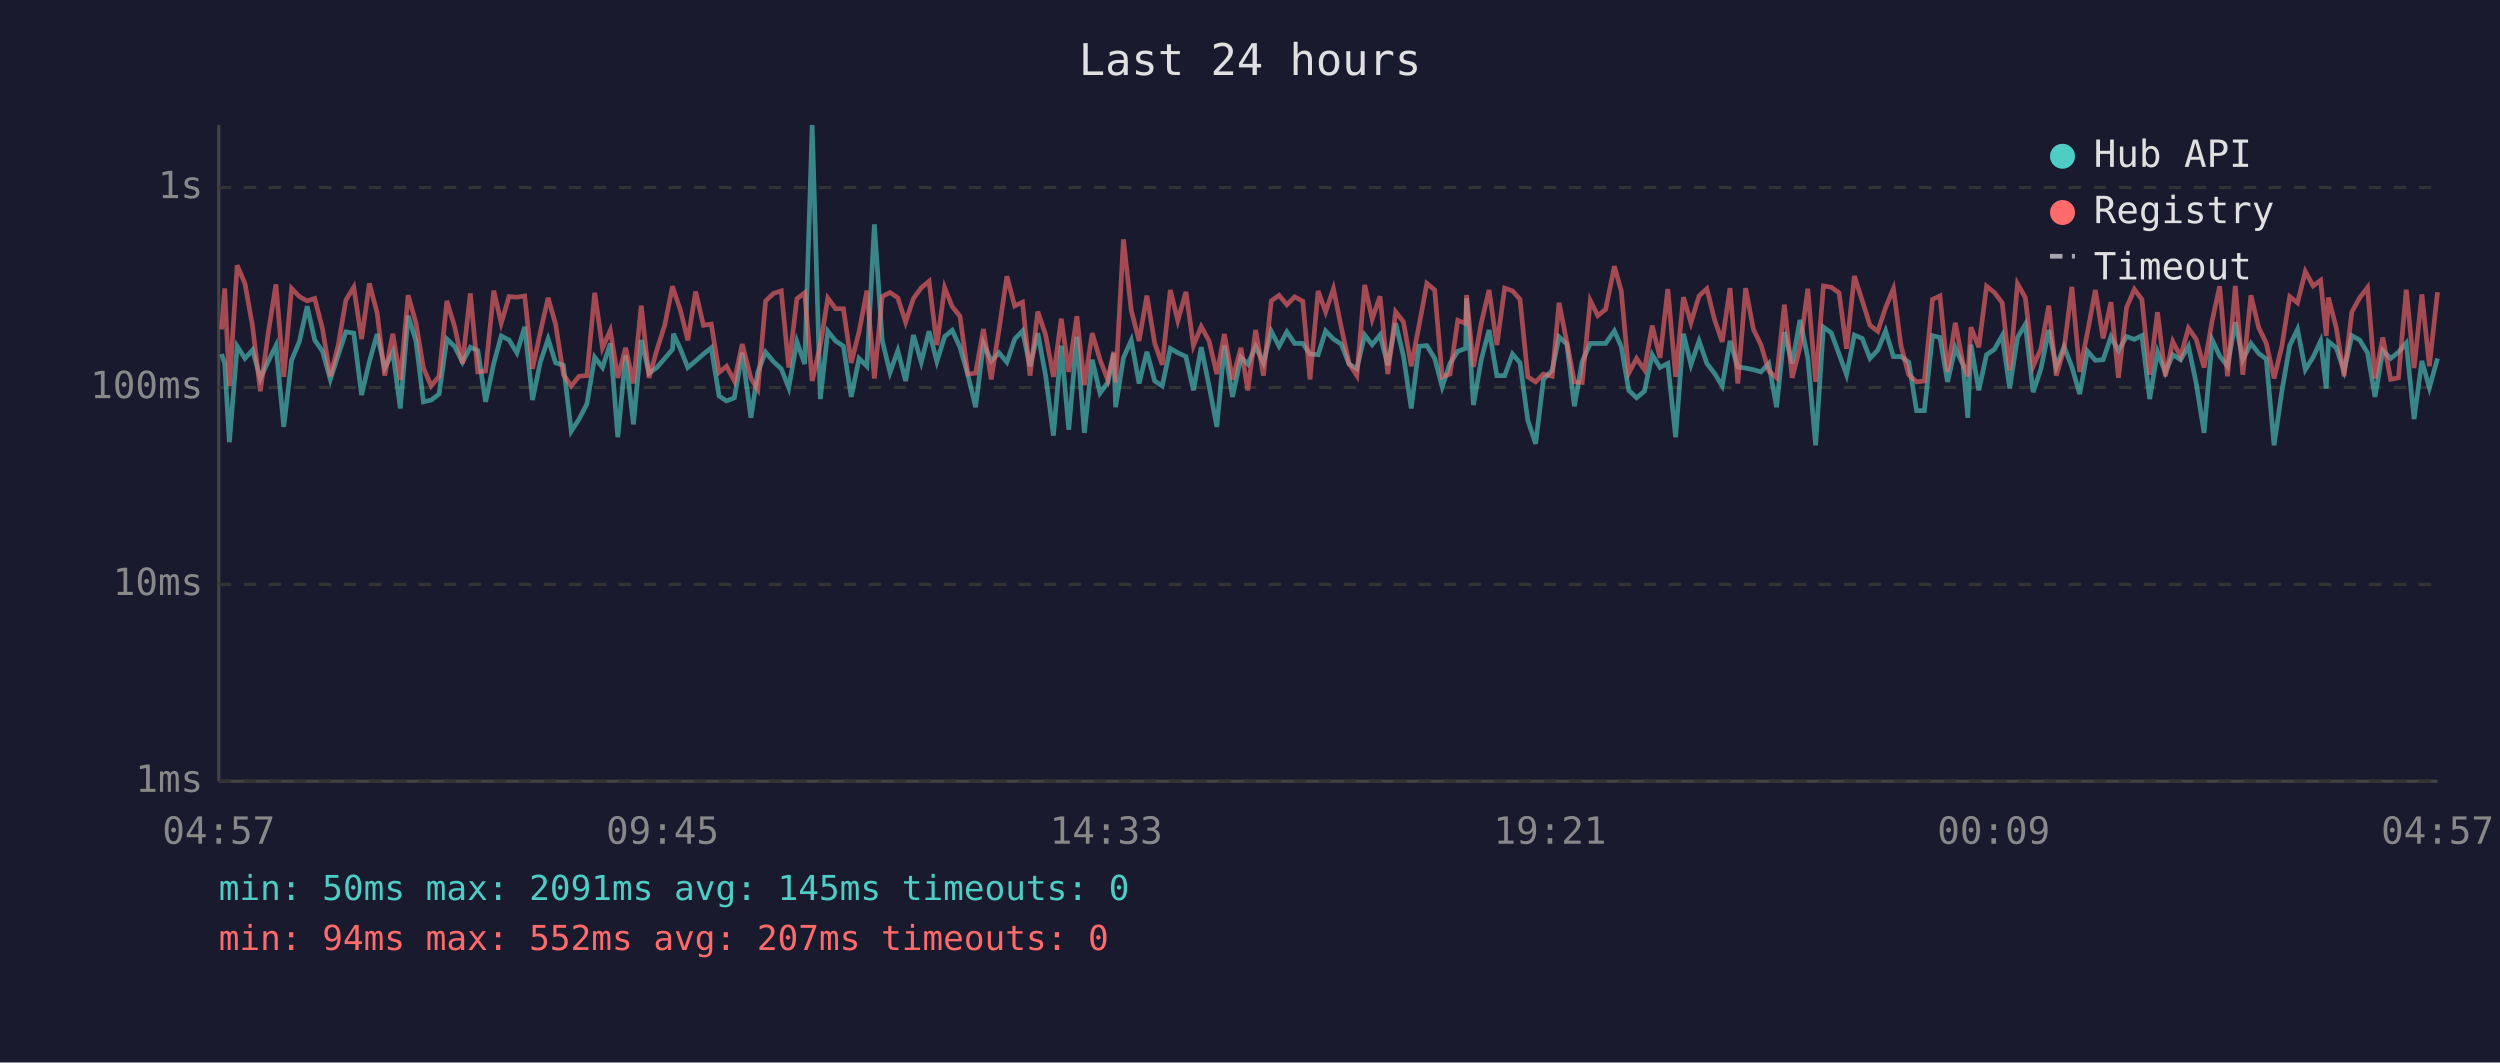
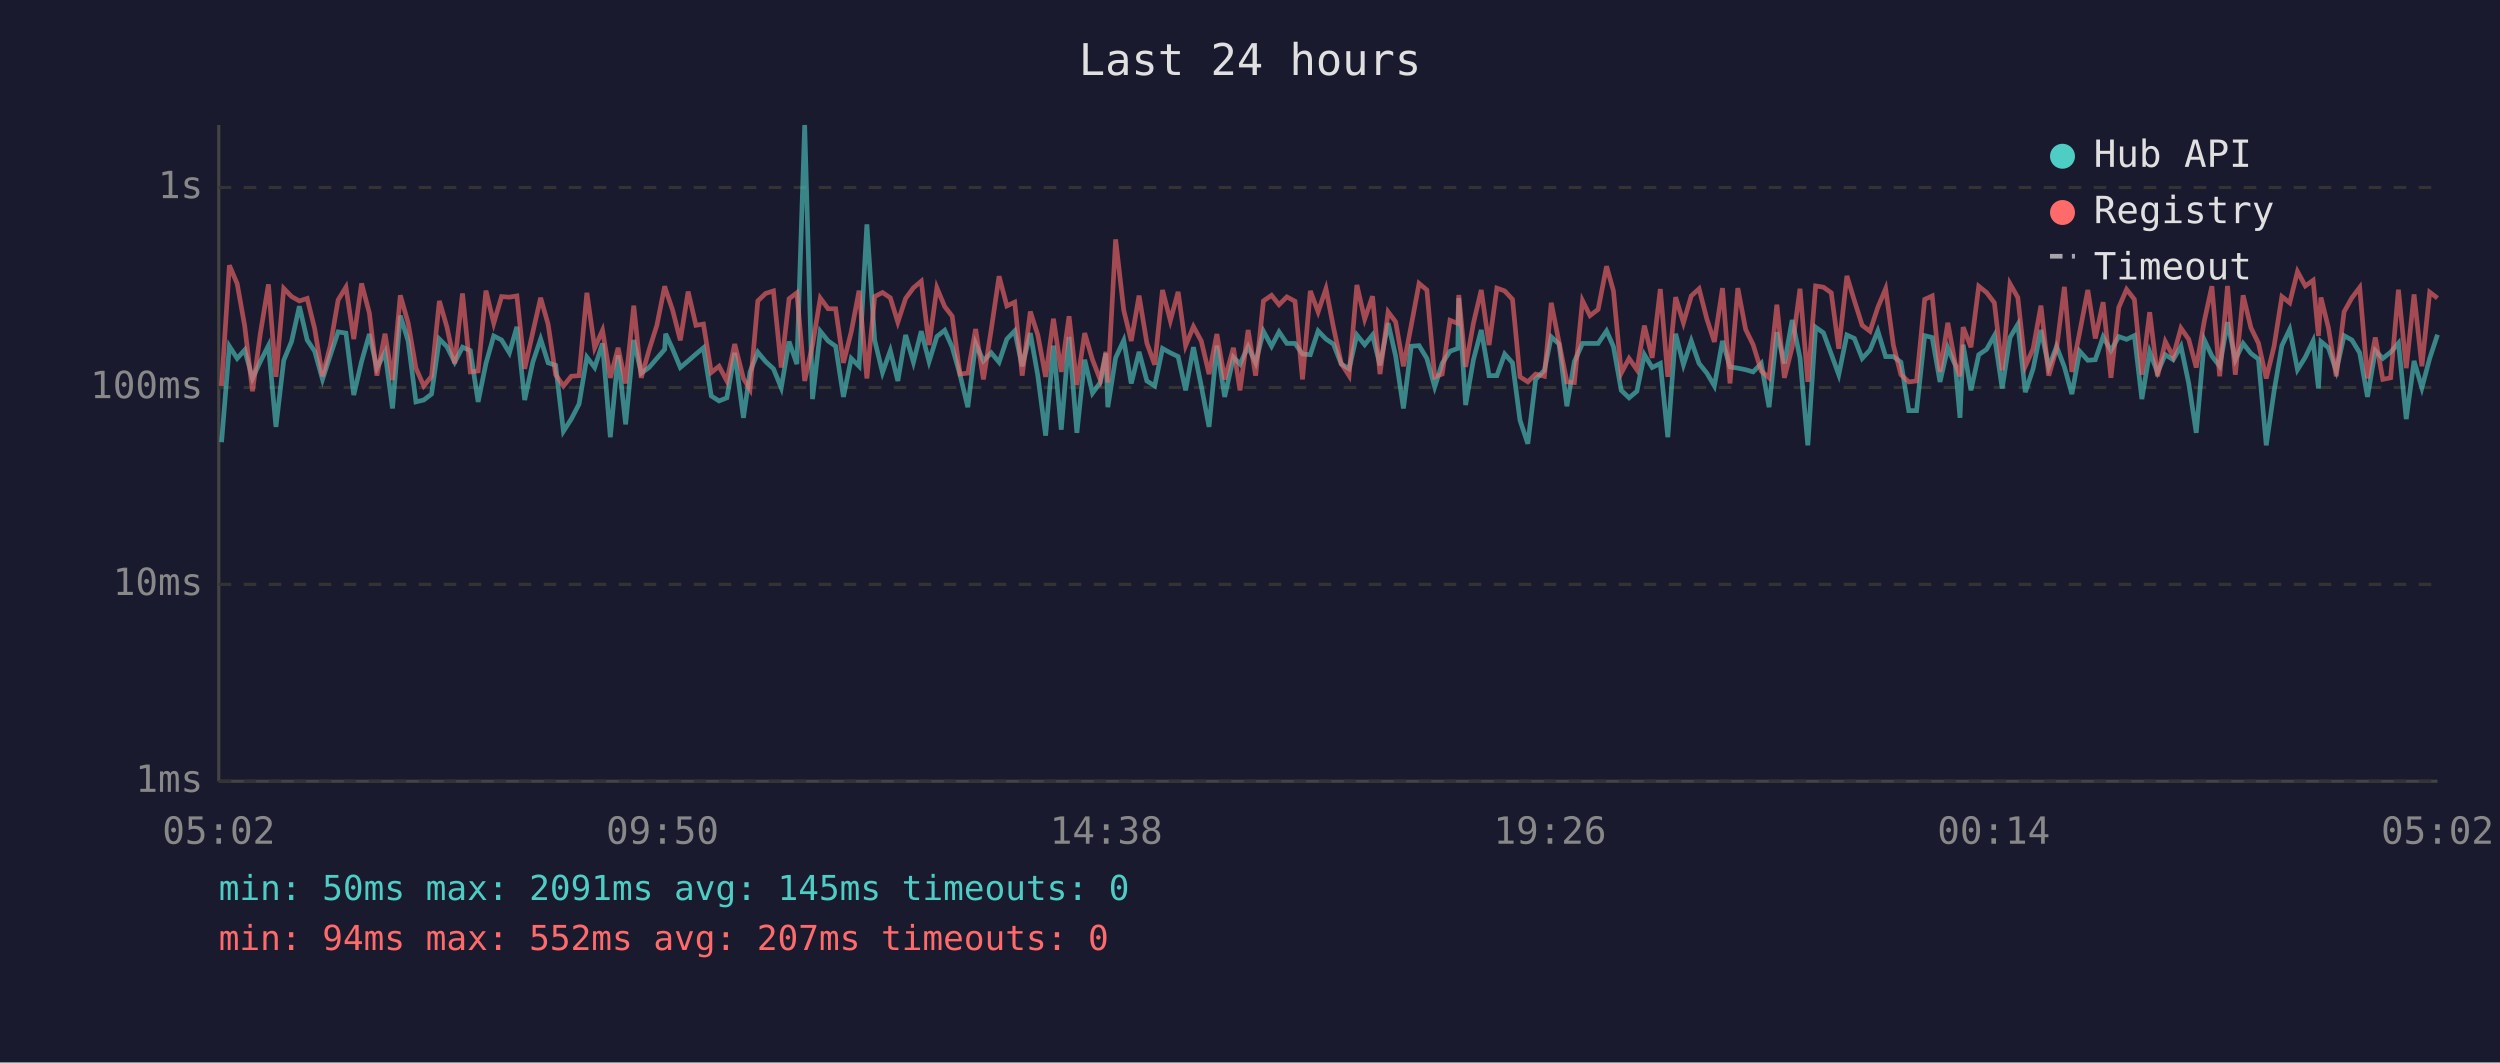
<svg xmlns="http://www.w3.org/2000/svg" viewBox="0 0 800 340" font-family="monospace" font-size="12">
  <rect width="800" height="340" fill="#1a1a2e" />
  <text x="400" y="24" fill="#e0e0e0" font-size="14" text-anchor="middle">Last 24 hours</text>
  <line x1="70" y1="40" x2="70" y2="250" stroke="#444" stroke-width="1" />
  <line x1="70" y1="250" x2="780" y2="250" stroke="#444" stroke-width="1" />
  <line x1="70" y1="250" x2="780" y2="250" stroke="#333" stroke-width="1" stroke-dasharray="4" />
  <text x="65" y="250" fill="#888" text-anchor="end" dominant-baseline="middle">1ms</text>
  <line x1="70" y1="187" x2="780" y2="187" stroke="#333" stroke-width="1" stroke-dasharray="4" />
  <text x="65" y="187" fill="#888" text-anchor="end" dominant-baseline="middle">10ms</text>
  <line x1="70" y1="124" x2="780" y2="124" stroke="#333" stroke-width="1" stroke-dasharray="4" />
  <text x="65" y="124" fill="#888" text-anchor="end" dominant-baseline="middle">100ms</text>
  <line x1="70" y1="60" x2="780" y2="60" stroke="#333" stroke-width="1" stroke-dasharray="4" />
  <text x="65" y="60" fill="#888" text-anchor="end" dominant-baseline="middle">1s</text>
-   <text x="70" y="270" fill="#888" text-anchor="middle">04:57</text>
-   <text x="212" y="270" fill="#888" text-anchor="middle">09:45</text>
-   <text x="354" y="270" fill="#888" text-anchor="middle">14:33</text>
-   <text x="496" y="270" fill="#888" text-anchor="middle">19:21</text>
-   <text x="638" y="270" fill="#888" text-anchor="middle">00:09</text>
-   <text x="780" y="270" fill="#888" text-anchor="middle">04:57</text>
-   <polyline points="70.9,113.3 71.9,116.3 73.4,141.5 75.9,110.8 78.4,114.7 80.8,112.0 83.3,121.1 85.8,115.7 88.3,110.6 90.8,136.6 93.3,115.3 95.8,109.3 98.3,98.0 100.7,108.8 103.2,112.4 105.7,121.4 108.2,113.7 110.7,106.2 113.2,106.6 115.7,126.4 118.2,115.7 120.7,106.9 123.1,117.8 125.7,112.7 128.1,130.7 130.6,101.0 133.1,109.1 135.5,128.6 138.0,128.0 140.5,126.1 143.0,108.5 145.5,110.9 148.0,115.9 150.5,111.1 152.9,112.2 155.4,128.6 158.0,116.3 160.4,107.5 162.9,108.8 165.4,112.9 167.9,104.6 170.4,128.0 172.9,115.9 175.4,108.5 177.8,116.1 180.3,116.9 182.8,138.0 185.3,134.1 187.8,129.3 190.3,114.3 192.8,117.6 195.3,109.9 197.7,139.9 200.2,113.7 202.7,135.8 205.2,108.8 207.7,119.4 210.2,117.6 212.7,114.7 215.2,111.8 215.5,106.8 217.7,111.6 220.1,117.6 222.6,115.5 225.1,113.3 227.6,111.3 230.1,126.7 232.5,128.3 235.0,127.3 237.5,112.9 240.3,133.7 242.5,119.0 245.0,112.7 247.5,115.7 250.0,118.0 252.4,124.1 255.0,109.3 257.5,116.5 259.9,40.0 262.5,127.7 264.9,106.0 267.4,109.1 269.9,110.8 272.4,127.0 274.9,114.7 277.4,117.2 279.8,71.8 282.3,108.9 284.8,119.2 287.3,112.2 289.8,121.9 292.3,107.2 294.8,115.9 297.3,106.0 299.8,115.7 302.3,107.7 304.7,105.7 307.2,111.1 309.7,119.9 312.2,130.3 314.7,109.9 317.2,115.5 319.7,112.9 322.2,115.9 324.7,108.5 327.2,105.9 329.6,117.2 332.1,106.6 334.6,120.2 337.1,139.4 339.6,110.6 342.0,137.5 344.6,107.8 347.0,138.5 349.5,115.1 352.0,125.8 354.5,122.4 356.4,113.1 357.0,130.3 359.5,114.5 362.0,108.9 364.5,122.7 367.0,112.6 369.5,121.9 371.9,123.5 374.5,111.5 376.9,112.9 379.5,114.1 381.9,124.9 384.4,111.1 386.9,123.5 389.4,136.6 391.8,110.6 394.4,127.0 397.1,114.3 399.3,116.5 401.8,110.9 404.3,116.1 406.8,106.0 409.3,110.8 411.8,106.2 414.3,109.9 416.9,109.9 419.2,113.3 421.8,113.5 424.2,105.9 426.7,108.5 429.2,110.1 431.7,116.5 434.2,118.0 436.7,107.2 439.1,110.3 441.6,107.2 444.1,116.9 446.6,103.4 449.1,113.9 451.6,130.7 454.1,110.8 456.6,110.6 459.1,114.7 461.5,123.8 464.0,116.3 466.5,112.4 469.0,111.5 469.3,95.4 471.5,129.6 474.0,115.1 476.5,105.6 479.0,120.2 481.5,120.2 484.0,113.3 486.4,116.1 488.9,134.5 491.4,142.0 493.9,121.4 496.7,118.5 498.9,107.8 501.4,110.1 503.8,130.0 506.3,115.7 508.9,109.9 511.3,109.9 513.8,109.9 516.6,105.9 518.8,110.9 521.2,124.9 523.7,127.3 526.2,125.2 528.7,113.5 531.2,117.6 533.7,116.3 536.2,139.9 538.7,106.8 541.1,116.7 543.7,109.1 546.2,116.3 548.6,119.4 551.1,123.5 553.6,109.1 556.1,117.4 558.6,117.8 561.1,118.3 563.5,119.0 566.0,116.3 568.5,130.3 571.0,106.3 573.5,116.3 576.0,102.4 578.5,114.5 581.0,142.5 583.5,104.7 586.0,106.5 588.5,113.3 590.9,119.9 593.4,107.2 595.9,108.3 598.4,114.7 600.9,112.0 603.4,105.9 605.9,114.1 608.3,114.1 610.8,115.9 613.3,131.4 615.8,131.4 618.4,107.4 620.8,108.0 623.2,122.2 625.7,111.3 628.2,116.9 629.7,133.7 630.7,110.3 633.2,124.9 635.7,113.5 638.2,111.8 640.7,107.4 643.1,124.3 645.6,108.0 648.1,103.8 650.6,125.5 653.1,118.0 655.6,105.6 658.0,117.4 660.5,110.9 663.0,117.4 665.5,126.1 668.0,112.4 670.5,115.3 673.0,115.1 675.5,107.8 677.9,112.2 680.5,107.7 683.0,108.6 685.4,107.4 687.9,127.7 690.4,112.6 692.9,119.2 695.3,113.5 697.8,115.1 700.3,110.8 702.8,122.7 705.3,138.5 707.9,108.8 710.3,113.9 712.8,117.2 715.3,103.1 717.7,115.1 720.3,109.9 722.8,113.1 725.2,114.9 727.7,142.5 730.2,125.2 732.7,110.6 735.2,105.4 737.7,118.3 740.2,114.3 742.6,109.1 744.4,124.3 745.1,109.3 747.6,111.3 750.1,118.7 752.6,107.4 755.1,108.8 757.6,112.9 760.0,127.0 762.5,112.2 765.0,114.7 767.5,112.7 770.0,109.8 772.5,134.1 775.0,115.5 777.4,124.1 780.0,114.7" fill="none" stroke="#4ecdc4" stroke-width="1.5" opacity="0.6" />
-   <polyline points="70.9,105.4 71.9,92.3 73.4,123.5 75.9,84.9 78.4,90.8 80.8,104.3 83.3,125.2 85.8,106.8 88.3,91.0 90.8,120.6 93.3,92.3 95.8,94.9 98.3,96.3 100.7,95.5 103.2,105.2 105.7,120.4 108.2,110.6 110.7,96.0 113.2,91.9 115.7,108.5 118.2,90.7 120.7,100.2 123.1,120.2 125.7,106.8 128.1,121.6 130.6,94.5 133.1,103.3 135.5,117.8 138.0,123.5 140.5,120.4 143.0,96.3 145.5,104.6 148.0,116.3 150.5,93.9 152.9,119.0 155.4,118.7 158.0,93.0 160.4,103.4 162.9,94.9 165.4,95.1 167.9,94.7 170.4,118.0 172.9,106.3 175.4,95.3 177.8,103.8 180.3,119.9 182.8,123.5 185.3,120.4 187.8,120.2 190.3,93.7 192.8,111.3 195.3,105.7 197.7,120.9 200.2,111.3 202.7,122.7 205.2,97.8 207.7,120.9 210.2,112.0 212.7,104.1 215.2,91.6 215.5,92.7 217.7,99.1 220.1,108.9 222.6,93.3 225.1,104.1 227.6,103.7 230.1,119.2 232.5,117.2 235.0,121.9 237.5,110.1 240.3,121.1 242.5,124.6 245.0,96.3 247.5,93.9 250.0,93.1 252.4,117.6 255.0,95.6 257.5,93.7 259.9,121.9 262.5,110.4 264.9,95.4 267.4,98.8 269.9,98.8 272.4,116.1 274.9,106.2 277.4,93.0 279.8,121.1 282.3,94.9 284.8,93.6 287.3,95.3 289.8,103.1 292.3,95.5 294.8,92.1 297.3,90.0 299.8,110.4 302.3,92.1 304.7,98.1 307.2,101.2 309.7,119.7 312.2,119.4 314.7,105.3 317.2,121.4 319.7,105.4 322.2,88.4 324.7,97.9 327.2,96.7 329.6,120.2 332.1,99.7 334.6,107.2 337.1,120.6 339.6,102.0 342.0,119.0 344.6,101.2 347.0,123.2 349.5,106.6 352.0,115.1 354.5,121.6 356.4,112.6 357.0,122.4 359.5,76.6 362.0,99.3 364.5,109.1 367.0,94.6 369.5,109.8 371.9,116.7 374.5,92.8 376.9,102.6 379.5,93.4 381.9,110.6 384.4,104.5 386.9,109.1 389.4,119.7 391.8,106.9 394.4,121.4 397.1,111.3 399.3,124.9 401.8,105.6 404.3,120.2 406.8,96.3 409.3,94.5 411.8,97.5 414.3,95.0 416.9,96.4 419.2,121.4 421.8,93.1 424.2,99.8 426.7,92.4 429.2,104.7 431.7,116.3 434.2,120.2 436.7,91.2 439.1,102.1 441.6,94.8 444.1,119.7 446.6,99.8 449.1,103.0 451.6,117.2 454.1,104.1 456.6,90.7 459.1,92.8 461.5,120.6 464.0,119.7 466.5,102.5 469.0,103.5 469.3,94.4 471.5,117.4 474.0,103.4 476.5,92.8 479.0,110.4 481.5,92.2 484.0,93.1 486.4,95.8 488.9,120.6 491.4,122.2 493.9,119.7 496.7,120.4 498.9,96.9 501.4,109.6 503.8,122.2 506.3,122.4 508.9,96.2 511.3,101.0 513.8,99.0 516.6,85.2 518.8,93.1 521.2,119.4 523.7,114.7 526.2,118.3 528.7,104.2 531.2,114.5 533.7,92.5 536.2,120.6 538.7,95.1 541.1,103.3 543.7,94.7 546.2,92.4 548.6,102.1 551.1,109.4 553.6,92.2 556.1,122.7 558.6,92.2 561.1,105.4 563.5,110.3 566.0,118.7 568.5,120.9 571.0,97.5 573.5,120.9 576.0,111.1 578.5,92.4 581.0,122.2 583.5,91.5 586.0,91.9 588.5,93.7 590.9,111.6 593.4,88.3 595.9,96.2 598.4,104.1 600.9,106.0 603.4,98.4 605.9,92.4 608.3,110.6 610.8,119.9 613.3,122.2 615.8,121.9 618.4,95.8 620.8,94.7 623.2,119.0 625.7,103.3 628.2,116.5 629.7,120.4 630.7,104.7 633.2,111.1 635.7,91.6 638.2,93.6 640.7,96.9 643.1,118.5 645.6,90.8 648.1,95.2 650.6,117.2 653.1,111.6 655.6,97.8 658.0,120.2 660.5,111.6 663.0,91.8 665.5,119.0 668.0,106.3 670.5,92.8 673.0,108.3 675.5,96.7 677.9,120.9 680.5,98.4 683.0,92.6 685.4,95.8 687.9,119.9 690.4,99.9 692.9,120.4 695.3,109.3 697.8,114.1 700.3,105.0 702.8,108.6 705.3,117.6 707.9,102.6 710.3,91.6 712.8,120.4 715.3,91.5 717.7,119.9 720.3,94.5 722.8,104.9 725.2,109.8 727.7,121.1 730.2,110.8 732.7,94.9 735.2,96.9 737.7,86.9 740.2,91.5 742.6,89.7 744.4,107.5 745.1,95.2 747.6,104.9 750.1,120.4 752.6,99.8 755.1,95.3 757.6,92.0 760.0,121.1 762.5,108.0 765.0,121.4 767.5,120.9 770.0,92.7 772.5,117.8 775.0,94.2 777.4,117.2 780.0,93.5" fill="none" stroke="#ff6b6b" stroke-width="1.5" opacity="0.6" />
+   <text x="70" y="270" fill="#888" text-anchor="middle">05:02</text>
+   <text x="212" y="270" fill="#888" text-anchor="middle">09:50</text>
+   <text x="354" y="270" fill="#888" text-anchor="middle">14:38</text>
+   <text x="496" y="270" fill="#888" text-anchor="middle">19:26</text>
+   <text x="638" y="270" fill="#888" text-anchor="middle">00:14</text>
+   <text x="780" y="270" fill="#888" text-anchor="middle">05:02</text>
+   <polyline points="70.9,141.5 73.4,110.8 75.9,114.7 78.3,112.0 80.8,121.1 83.3,115.7 85.9,110.6 88.3,136.6 90.8,115.3 93.3,109.3 95.8,98.0 98.3,108.8 100.7,112.4 103.2,121.4 105.7,113.7 108.2,106.2 110.7,106.6 113.2,126.4 115.7,115.7 118.2,106.9 120.6,117.8 123.2,112.7 125.6,130.7 128.1,101.0 130.6,109.1 133.1,128.6 135.6,128.0 138.1,126.1 140.6,108.5 143.0,110.9 145.5,115.9 148.0,111.1 150.5,112.2 153.0,128.6 155.5,116.3 158.0,107.5 160.5,108.8 163.0,112.9 165.4,104.6 167.9,128.0 170.5,115.9 173.0,108.5 175.4,116.1 177.8,116.9 180.3,138.0 182.8,134.1 185.3,129.3 187.8,114.3 190.3,117.6 192.8,109.9 195.3,139.9 197.8,113.7 200.2,135.8 202.8,108.8 205.2,119.4 207.7,117.6 210.2,114.7 212.7,111.8 213.0,106.8 215.2,111.6 217.7,117.6 220.2,115.5 222.7,113.3 225.1,111.3 227.6,126.7 230.1,128.3 232.6,127.3 235.1,112.9 237.9,133.7 240.0,119.0 242.5,112.7 245.0,115.7 247.5,118.0 250.0,124.1 252.5,109.3 255.0,116.5 257.5,40.0 260.0,127.7 262.5,106.0 265.0,109.1 267.4,110.8 269.9,127.0 272.4,114.7 274.9,117.2 277.4,71.8 279.9,108.9 282.4,119.2 284.9,112.2 287.3,121.9 289.8,107.2 292.3,115.9 294.8,106.0 297.3,115.7 299.8,107.7 302.3,105.7 304.7,111.1 307.2,119.9 309.7,130.3 312.2,109.9 314.7,115.5 317.2,112.9 319.7,115.9 322.2,108.5 324.7,105.9 327.1,117.2 329.7,106.6 332.1,120.2 334.6,139.4 337.1,110.6 339.6,137.5 342.1,107.8 344.6,138.5 347.1,115.1 349.6,125.8 352.1,122.4 353.9,113.1 354.5,130.3 357.0,114.5 359.6,108.9 362.0,122.7 364.5,112.6 367.0,121.9 369.5,123.5 372.0,111.5 374.5,112.9 377.0,114.1 379.4,124.9 381.9,111.1 384.4,123.5 386.9,136.6 389.4,110.6 391.9,127.0 394.7,114.3 396.8,116.5 399.4,110.9 401.8,116.1 404.3,106.0 406.9,110.8 409.3,106.2 411.8,109.9 414.4,109.9 416.8,113.3 419.3,113.5 421.8,105.9 424.3,108.5 426.7,110.1 429.2,116.5 431.7,118.0 434.2,107.2 436.7,110.3 439.2,107.2 441.6,116.9 444.2,103.4 446.6,113.9 449.1,130.7 451.6,110.8 454.1,110.6 456.6,114.7 459.1,123.8 461.5,116.3 464.0,112.4 466.5,111.5 466.8,95.4 469.0,129.6 471.5,115.1 474.0,105.6 476.5,120.2 479.0,120.2 481.5,113.3 484.0,116.1 486.4,134.5 488.9,142.0 491.4,121.4 494.2,118.5 496.4,107.8 498.9,110.1 501.4,130.0 503.8,115.7 506.4,109.9 508.8,109.9 511.4,109.9 514.1,105.9 516.3,110.9 518.8,124.9 521.3,127.3 523.8,125.2 526.2,113.5 528.7,117.6 531.3,116.3 533.7,139.9 536.2,106.8 538.7,116.7 541.2,109.1 543.7,116.3 546.2,119.4 548.6,123.5 551.2,109.1 553.6,117.4 556.1,117.8 558.6,118.3 561.0,119.0 563.6,116.3 566.1,130.3 568.6,106.3 571.0,116.3 573.5,102.4 576.0,114.5 578.5,142.5 581.0,104.7 583.5,106.5 586.0,113.3 588.4,119.9 591.0,107.2 593.4,108.3 595.9,114.7 598.4,112.0 600.9,105.9 603.4,114.1 605.9,114.1 608.3,115.9 610.8,131.4 613.3,131.4 615.9,107.4 618.3,108.0 620.8,122.2 623.3,111.3 625.7,116.9 627.2,133.7 628.2,110.3 630.7,124.9 633.2,113.5 635.7,111.8 638.2,107.4 640.7,124.3 643.2,108.0 645.7,103.8 648.1,125.5 650.6,118.0 653.1,105.6 655.6,117.4 658.1,110.9 660.6,117.4 663.0,126.1 665.5,112.4 668.1,115.3 670.5,115.1 673.0,107.8 675.5,112.2 678.0,107.7 680.5,108.6 683.0,107.4 685.4,127.7 687.9,112.6 690.4,119.2 692.9,113.5 695.4,115.1 697.9,110.8 700.4,122.7 702.8,138.5 705.4,108.8 707.8,113.9 710.3,117.2 712.8,103.1 715.3,115.1 717.8,109.9 720.3,113.1 722.7,114.9 725.2,142.5 727.7,125.2 730.2,110.6 732.7,105.4 735.2,118.3 737.7,114.3 740.2,109.1 741.9,124.3 742.7,109.3 745.1,111.3 747.6,118.7 750.1,107.4 752.6,108.8 755.1,112.9 757.6,127.0 760.1,112.2 762.5,114.7 765.0,112.7 767.5,109.8 770.0,134.1 772.5,115.5 775.0,124.1 777.5,114.7 780.0,107.1" fill="none" stroke="#4ecdc4" stroke-width="1.5" opacity="0.6" />
+   <polyline points="70.9,123.5 73.4,84.9 75.9,90.8 78.3,104.3 80.8,125.2 83.3,106.8 85.9,91.0 88.3,120.6 90.8,92.3 93.3,94.9 95.8,96.3 98.3,95.5 100.7,105.2 103.2,120.4 105.7,110.6 108.2,96.0 110.7,91.9 113.2,108.5 115.7,90.7 118.2,100.2 120.6,120.2 123.2,106.8 125.6,121.6 128.1,94.5 130.6,103.3 133.1,117.8 135.6,123.5 138.1,120.4 140.6,96.3 143.0,104.6 145.5,116.3 148.0,93.9 150.5,119.0 153.0,118.7 155.5,93.0 158.0,103.4 160.5,94.9 163.0,95.1 165.4,94.7 167.9,118.0 170.5,106.3 173.0,95.3 175.4,103.8 177.8,119.9 180.3,123.5 182.8,120.4 185.3,120.2 187.8,93.7 190.3,111.3 192.8,105.7 195.3,120.9 197.8,111.3 200.2,122.7 202.8,97.8 205.2,120.9 207.7,112.0 210.2,104.1 212.7,91.6 213.0,92.7 215.2,99.1 217.7,108.9 220.2,93.3 222.7,104.1 225.1,103.7 227.6,119.2 230.1,117.2 232.6,121.9 235.1,110.1 237.9,121.1 240.0,124.6 242.5,96.3 245.0,93.9 247.5,93.1 250.0,117.6 252.5,95.6 255.0,93.7 257.5,121.9 260.0,110.4 262.5,95.4 265.0,98.8 267.4,98.8 269.9,116.1 272.4,106.2 274.9,93.0 277.4,121.1 279.9,94.9 282.4,93.6 284.9,95.3 287.3,103.1 289.8,95.5 292.3,92.1 294.8,90.0 297.3,110.4 299.8,92.1 302.3,98.1 304.7,101.2 307.2,119.7 309.7,119.4 312.2,105.3 314.7,121.4 317.2,105.4 319.7,88.4 322.2,97.9 324.7,96.7 327.1,120.2 329.7,99.7 332.1,107.2 334.6,120.6 337.1,102.0 339.6,119.0 342.1,101.2 344.6,123.2 347.1,106.6 349.6,115.1 352.1,121.6 353.9,112.6 354.5,122.4 357.0,76.6 359.6,99.3 362.0,109.1 364.5,94.6 367.0,109.8 369.5,116.7 372.0,92.8 374.5,102.6 377.0,93.4 379.4,110.6 381.9,104.5 384.4,109.1 386.9,119.7 389.4,106.9 391.9,121.4 394.7,111.3 396.8,124.9 399.4,105.6 401.8,120.2 404.3,96.3 406.9,94.5 409.3,97.5 411.8,95.0 414.4,96.4 416.8,121.4 419.3,93.1 421.8,99.8 424.3,92.4 426.7,104.7 429.2,116.3 431.7,120.2 434.2,91.2 436.7,102.1 439.2,94.8 441.6,119.7 444.2,99.8 446.6,103.0 449.1,117.2 451.6,104.1 454.1,90.7 456.6,92.8 459.1,120.6 461.5,119.7 464.0,102.5 466.5,103.5 466.8,94.4 469.0,117.4 471.5,103.4 474.0,92.8 476.5,110.4 479.0,92.2 481.5,93.1 484.0,95.8 486.4,120.6 488.9,122.2 491.4,119.7 494.2,120.4 496.4,96.9 498.9,109.6 501.4,122.2 503.8,122.4 506.4,96.2 508.8,101.0 511.4,99.0 514.1,85.2 516.3,93.1 518.8,119.4 521.3,114.7 523.8,118.3 526.2,104.2 528.7,114.5 531.3,92.5 533.7,120.6 536.2,95.1 538.7,103.3 541.2,94.7 543.7,92.4 546.2,102.1 548.6,109.4 551.2,92.2 553.6,122.7 556.1,92.2 558.6,105.4 561.0,110.3 563.6,118.7 566.1,120.9 568.6,97.5 571.0,120.9 573.5,111.1 576.0,92.4 578.5,122.2 581.0,91.5 583.5,91.9 586.0,93.7 588.4,111.6 591.0,88.3 593.4,96.2 595.9,104.1 598.4,106.0 600.9,98.4 603.4,92.4 605.9,110.6 608.3,119.9 610.8,122.2 613.3,121.9 615.9,95.8 618.3,94.7 620.8,119.0 623.3,103.3 625.7,116.5 627.2,120.4 628.2,104.7 630.7,111.1 633.2,91.6 635.7,93.6 638.2,96.9 640.7,118.5 643.2,90.8 645.7,95.2 648.1,117.2 650.6,111.6 653.1,97.8 655.6,120.2 658.1,111.6 660.6,91.8 663.0,119.0 665.5,106.3 668.1,92.8 670.5,108.3 673.0,96.7 675.5,120.9 678.0,98.4 680.5,92.6 683.0,95.8 685.4,119.9 687.9,99.9 690.4,120.4 692.9,109.3 695.4,114.1 697.9,105.0 700.4,108.6 702.8,117.6 705.4,102.6 707.8,91.6 710.3,120.4 712.8,91.5 715.3,119.9 717.8,94.5 720.3,104.9 722.7,109.8 725.2,121.1 727.7,110.8 730.2,94.9 732.7,96.9 735.2,86.9 737.7,91.5 740.2,89.7 741.9,107.5 742.7,95.2 745.1,104.9 747.6,120.4 750.1,99.8 752.6,95.3 755.1,92.0 757.6,121.1 760.1,108.0 762.5,121.4 765.0,120.9 767.5,92.7 770.0,117.8 772.5,94.2 775.0,117.2 777.5,93.5 780.0,95.4" fill="none" stroke="#ff6b6b" stroke-width="1.5" opacity="0.6" />
  <circle cx="660" cy="50" r="4" fill="#4ecdc4" />
  <text x="670" y="50" fill="#e0e0e0" dominant-baseline="middle">Hub API</text>
  <circle cx="660" cy="68" r="4" fill="#ff6b6b" />
  <text x="670" y="68" fill="#e0e0e0" dominant-baseline="middle">Registry</text>
  <line x1="656" y1="82" x2="664" y2="82" stroke="#e0e0e0" stroke-width="1.5" stroke-dasharray="4,3" opacity="0.7" />
  <text x="670" y="86" fill="#e0e0e0" dominant-baseline="middle">Timeout</text>
  <text x="70" y="288" fill="#4ecdc4" font-size="11">min: 50ms  max: 2091ms  avg: 145ms  timeouts: 0</text>
  <text x="70" y="304" fill="#ff6b6b" font-size="11">min: 94ms  max: 552ms  avg: 207ms  timeouts: 0</text>
</svg>
